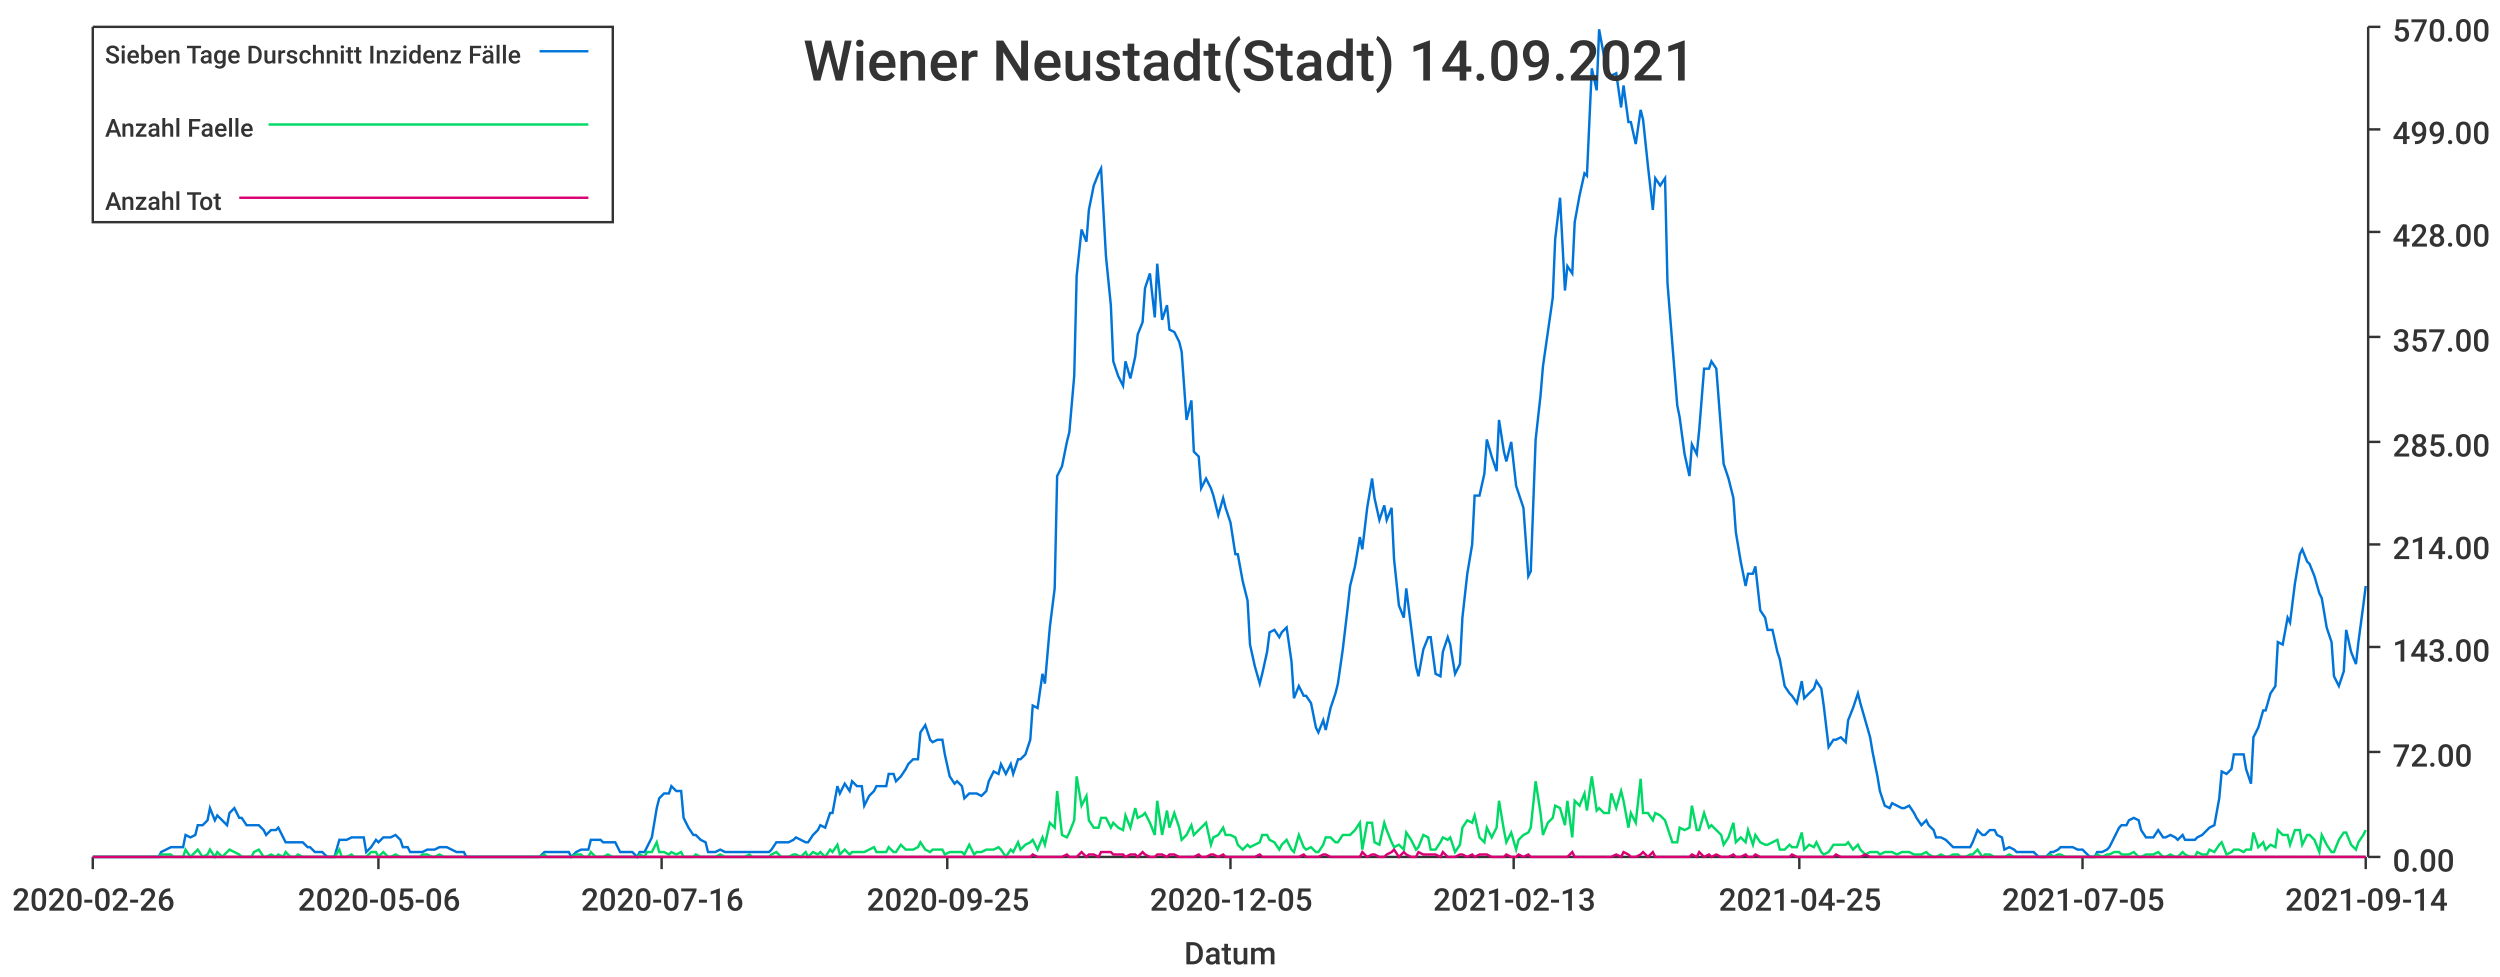
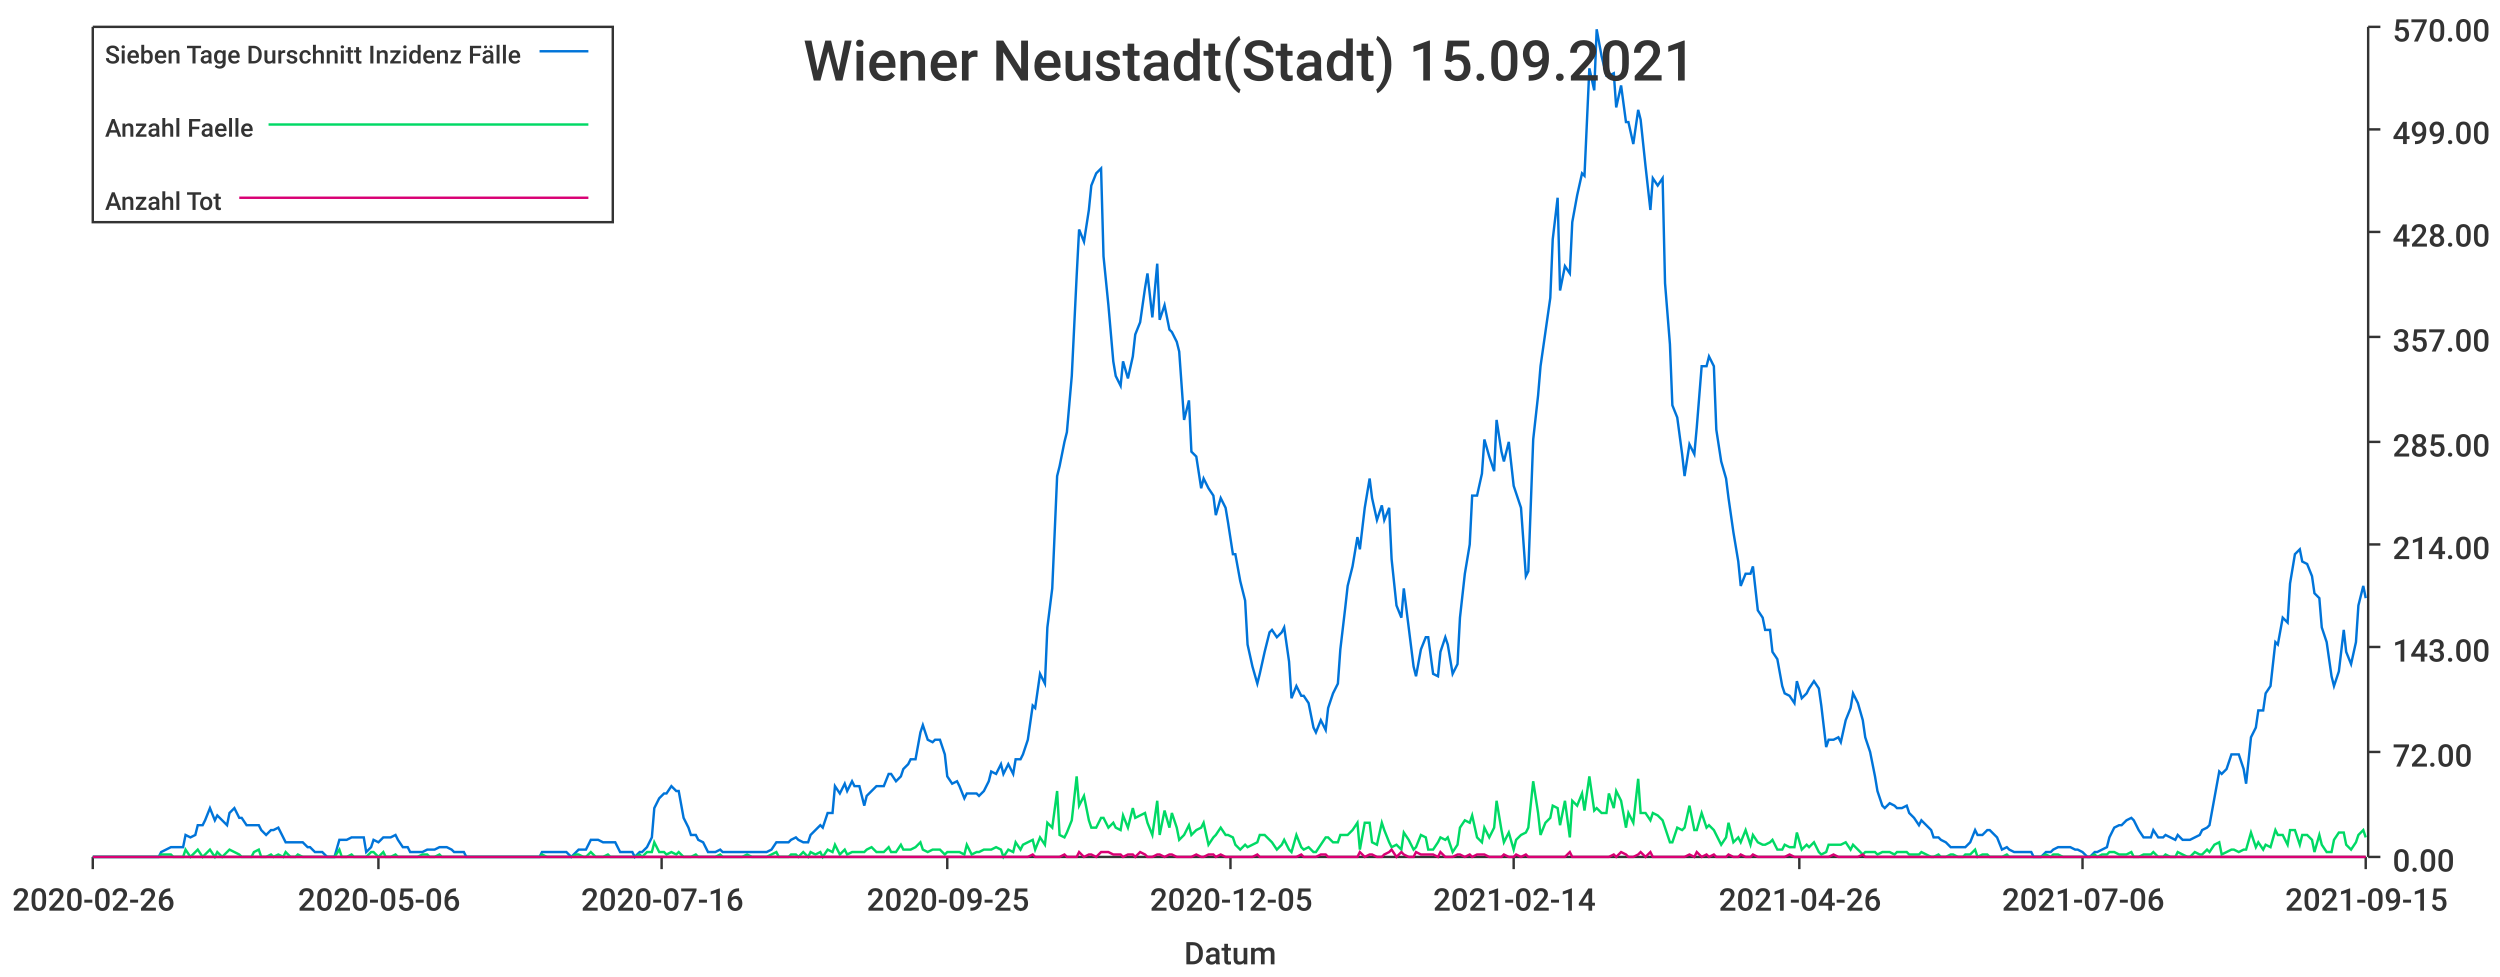
<svg xmlns="http://www.w3.org/2000/svg" width="1024" height="400">\n<path d="M 0 0 L 1024 0 L 1024 400 L 0 400 L 0 0" style="stroke-width:0;stroke:rgba(255,255,255,1.0);fill:rgba(255,255,255,1.0)" />
  <path d="M 38 11 L 969 11 L 969 351 L 38 351 L 38 11" style="stroke-width:0;stroke:rgba(255,255,255,1.0);fill:rgba(255,255,255,1.0)" />
  <path d="M 38 351 L 969 351" style="stroke-width:1;stroke:rgba(51,51,51,1.0);fill:none" />
  <path d="M 38 351 L 38 356" style="stroke-width:1;stroke:rgba(51,51,51,1.0);fill:none" />
  <text x="5" y="373" style="stroke-width:0;stroke:none;fill:rgba(51,51,51,1.0);font-size:12.8px;font-family:'Roboto Medium',sans-serif">2020-02-26</text>
  <path d="M 155 351 L 155 356" style="stroke-width:1;stroke:rgba(51,51,51,1.0);fill:none" />
  <text x="122" y="373" style="stroke-width:0;stroke:none;fill:rgba(51,51,51,1.0);font-size:12.8px;font-family:'Roboto Medium',sans-serif">2020-05-06</text>
  <path d="M 271 351 L 271 356" style="stroke-width:1;stroke:rgba(51,51,51,1.0);fill:none" />
  <text x="238" y="373" style="stroke-width:0;stroke:none;fill:rgba(51,51,51,1.0);font-size:12.8px;font-family:'Roboto Medium',sans-serif">2020-07-16</text>
  <path d="M 388 351 L 388 356" style="stroke-width:1;stroke:rgba(51,51,51,1.0);fill:none" />
  <text x="355" y="373" style="stroke-width:0;stroke:none;fill:rgba(51,51,51,1.0);font-size:12.8px;font-family:'Roboto Medium',sans-serif">2020-09-25</text>
  <path d="M 504 351 L 504 356" style="stroke-width:1;stroke:rgba(51,51,51,1.0);fill:none" />
  <text x="471" y="373" style="stroke-width:0;stroke:none;fill:rgba(51,51,51,1.0);font-size:12.8px;font-family:'Roboto Medium',sans-serif">2020-12-05</text>
  <path d="M 620 351 L 620 356" style="stroke-width:1;stroke:rgba(51,51,51,1.0);fill:none" />
-   <text x="587" y="373" style="stroke-width:0;stroke:none;fill:rgba(51,51,51,1.0);font-size:12.8px;font-family:'Roboto Medium',sans-serif">2021-02-13</text>
+   <text x="587" y="373" style="stroke-width:0;stroke:none;fill:rgba(51,51,51,1.0);font-size:12.8px;font-family:'Roboto Medium',sans-serif">2021-02-14</text>
  <path d="M 737 351 L 737 356" style="stroke-width:1;stroke:rgba(51,51,51,1.0);fill:none" />
-   <text x="704" y="373" style="stroke-width:0;stroke:none;fill:rgba(51,51,51,1.0);font-size:12.8px;font-family:'Roboto Medium',sans-serif">2021-04-25</text>
+   <text x="704" y="373" style="stroke-width:0;stroke:none;fill:rgba(51,51,51,1.0);font-size:12.8px;font-family:'Roboto Medium',sans-serif">2021-04-26</text>
  <path d="M 853 351 L 853 356" style="stroke-width:1;stroke:rgba(51,51,51,1.0);fill:none" />
-   <text x="820" y="373" style="stroke-width:0;stroke:none;fill:rgba(51,51,51,1.0);font-size:12.8px;font-family:'Roboto Medium',sans-serif">2021-07-05</text>
+   <text x="820" y="373" style="stroke-width:0;stroke:none;fill:rgba(51,51,51,1.0);font-size:12.8px;font-family:'Roboto Medium',sans-serif">2021-07-06</text>
  <path d="M 969 351 L 969 356" style="stroke-width:1;stroke:rgba(51,51,51,1.0);fill:none" />
-   <text x="936" y="373" style="stroke-width:0;stroke:none;fill:rgba(51,51,51,1.0);font-size:12.8px;font-family:'Roboto Medium',sans-serif">2021-09-14</text>
+   <text x="936" y="373" style="stroke-width:0;stroke:none;fill:rgba(51,51,51,1.0);font-size:12.8px;font-family:'Roboto Medium',sans-serif">2021-09-15</text>
  <text x="485" y="395" style="stroke-width:0;stroke:none;fill:rgba(51,51,51,1.0);font-size:12.8px;font-family:'Roboto Medium',sans-serif">Datum</text>
  <path d="M 970 351 L 970 11" style="stroke-width:1;stroke:rgba(51,51,51,1.0);fill:none" />
  <path d="M 970 351 L 975 351" style="stroke-width:1;stroke:rgba(51,51,51,1.0);fill:none" />
  <text x="980" y="357" style="stroke-width:0;stroke:none;fill:rgba(51,51,51,1.0);font-size:12.8px;font-family:'Roboto Medium',sans-serif">0.00</text>
  <path d="M 970 308 L 975 308" style="stroke-width:1;stroke:rgba(51,51,51,1.0);fill:none" />
  <text x="980" y="314" style="stroke-width:0;stroke:none;fill:rgba(51,51,51,1.0);font-size:12.8px;font-family:'Roboto Medium',sans-serif">72.00</text>
  <path d="M 970 265 L 975 265" style="stroke-width:1;stroke:rgba(51,51,51,1.0);fill:none" />
  <text x="980" y="271" style="stroke-width:0;stroke:none;fill:rgba(51,51,51,1.0);font-size:12.8px;font-family:'Roboto Medium',sans-serif">143.00</text>
  <path d="M 970 223 L 975 223" style="stroke-width:1;stroke:rgba(51,51,51,1.0);fill:none" />
  <text x="980" y="229" style="stroke-width:0;stroke:none;fill:rgba(51,51,51,1.0);font-size:12.8px;font-family:'Roboto Medium',sans-serif">214.00</text>
  <path d="M 970 181 L 975 181" style="stroke-width:1;stroke:rgba(51,51,51,1.0);fill:none" />
  <text x="980" y="187" style="stroke-width:0;stroke:none;fill:rgba(51,51,51,1.0);font-size:12.8px;font-family:'Roboto Medium',sans-serif">285.00</text>
  <path d="M 970 138 L 975 138" style="stroke-width:1;stroke:rgba(51,51,51,1.0);fill:none" />
  <text x="980" y="144" style="stroke-width:0;stroke:none;fill:rgba(51,51,51,1.0);font-size:12.8px;font-family:'Roboto Medium',sans-serif">357.00</text>
  <path d="M 970 95 L 975 95" style="stroke-width:1;stroke:rgba(51,51,51,1.0);fill:none" />
  <text x="980" y="101" style="stroke-width:0;stroke:none;fill:rgba(51,51,51,1.0);font-size:12.8px;font-family:'Roboto Medium',sans-serif">428.00</text>
  <path d="M 970 53 L 975 53" style="stroke-width:1;stroke:rgba(51,51,51,1.0);fill:none" />
  <text x="980" y="59" style="stroke-width:0;stroke:none;fill:rgba(51,51,51,1.0);font-size:12.8px;font-family:'Roboto Medium',sans-serif">499.00</text>
  <path d="M 970 11 L 975 11" style="stroke-width:1;stroke:rgba(51,51,51,1.0);fill:none" />
  <text x="980" y="17" style="stroke-width:0;stroke:none;fill:rgba(51,51,51,1.0);font-size:12.8px;font-family:'Roboto Medium',sans-serif">570.00</text>
-   <path d="M 38 351 L 40 351 L 42 351 L 43 351 L 45 351 L 47 351 L 48 351 L 50 351 L 52 351 L 53 351 L 55 351 L 57 351 L 58 351 L 60 351 L 62 351 L 63 351 L 65 351 L 66 349 L 68 348 L 70 347 L 71 347 L 73 347 L 75 347 L 76 342 L 78 343 L 80 342 L 81 338 L 83 338 L 85 336 L 86 331 L 88 336 L 89 334 L 91 336 L 93 338 L 94 333 L 96 331 L 98 335 L 99 335 L 101 338 L 103 338 L 104 338 L 106 338 L 108 340 L 109 342 L 111 340 L 113 340 L 114 339 L 116 343 L 117 345 L 119 345 L 121 345 L 122 345 L 124 345 L 126 347 L 127 347 L 129 349 L 131 349 L 132 349 L 134 351 L 136 351 L 137 351 L 139 344 L 140 344 L 142 344 L 144 343 L 145 343 L 147 343 L 149 343 L 150 349 L 152 347 L 154 344 L 155 345 L 157 343 L 159 343 L 160 343 L 162 342 L 164 344 L 165 347 L 167 347 L 168 349 L 170 349 L 172 349 L 173 349 L 175 348 L 177 348 L 178 348 L 180 347 L 182 347 L 183 347 L 185 348 L 187 349 L 188 349 L 190 349 L 191 351 L 193 351 L 195 351 L 196 351 L 198 351 L 200 351 L 201 351 L 203 351 L 205 351 L 206 351 L 208 351 L 210 351 L 211 351 L 213 351 L 215 351 L 216 351 L 218 351 L 219 351 L 221 351 L 223 349 L 224 349 L 226 349 L 228 349 L 229 349 L 231 349 L 233 349 L 234 351 L 236 349 L 238 348 L 239 348 L 241 348 L 242 344 L 244 344 L 246 344 L 247 345 L 249 345 L 251 345 L 252 345 L 254 349 L 256 349 L 257 349 L 259 349 L 261 351 L 262 349 L 264 349 L 265 347 L 267 343 L 269 331 L 270 327 L 272 325 L 274 325 L 275 322 L 277 324 L 279 324 L 280 335 L 282 339 L 284 342 L 285 342 L 287 344 L 289 345 L 290 349 L 292 349 L 293 349 L 295 348 L 297 349 L 298 349 L 300 349 L 302 349 L 303 349 L 305 349 L 307 349 L 308 349 L 310 349 L 312 349 L 313 349 L 315 349 L 316 348 L 318 345 L 320 345 L 321 345 L 323 345 L 325 344 L 326 343 L 328 344 L 330 345 L 331 345 L 333 342 L 335 340 L 336 338 L 338 339 L 340 333 L 341 333 L 343 322 L 344 325 L 346 321 L 348 324 L 349 320 L 351 322 L 353 322 L 354 330 L 356 326 L 358 324 L 359 322 L 361 322 L 363 322 L 364 317 L 366 317 L 367 320 L 369 318 L 371 315 L 372 313 L 374 311 L 376 311 L 377 300 L 379 297 L 381 303 L 382 304 L 384 303 L 386 303 L 387 309 L 389 318 L 391 321 L 392 320 L 394 322 L 395 327 L 397 325 L 399 325 L 400 325 L 402 326 L 404 324 L 405 320 L 407 316 L 409 317 L 410 313 L 412 317 L 414 313 L 415 317 L 417 311 L 418 311 L 420 309 L 422 303 L 423 289 L 425 290 L 427 276 L 428 280 L 430 257 L 432 241 L 433 195 L 435 191 L 437 181 L 438 177 L 440 154 L 441 113 L 443 94 L 445 99 L 446 86 L 448 76 L 450 71 L 451 69 L 453 105 L 455 125 L 456 148 L 458 154 L 460 158 L 461 148 L 463 155 L 465 146 L 466 137 L 468 132 L 469 118 L 471 112 L 473 130 L 474 108 L 476 131 L 478 125 L 479 135 L 481 136 L 483 140 L 484 144 L 486 172 L 488 164 L 489 185 L 491 187 L 492 200 L 494 196 L 496 200 L 497 203 L 499 211 L 501 204 L 502 208 L 504 214 L 506 227 L 507 227 L 509 238 L 511 246 L 512 264 L 514 273 L 516 280 L 517 276 L 519 267 L 520 259 L 522 258 L 524 261 L 525 259 L 527 257 L 529 271 L 530 286 L 532 281 L 534 285 L 535 285 L 537 288 L 539 298 L 540 300 L 542 295 L 543 299 L 545 290 L 547 284 L 548 280 L 550 266 L 552 249 L 553 240 L 555 232 L 557 220 L 558 225 L 560 208 L 562 196 L 563 204 L 565 213 L 567 207 L 568 213 L 570 208 L 571 229 L 573 248 L 575 253 L 576 241 L 578 257 L 580 273 L 581 277 L 583 266 L 585 261 L 586 261 L 588 276 L 590 277 L 591 267 L 593 261 L 594 264 L 596 276 L 598 272 L 599 253 L 601 235 L 603 223 L 604 203 L 606 203 L 608 194 L 609 180 L 611 187 L 613 193 L 614 172 L 616 185 L 617 189 L 619 181 L 621 199 L 622 202 L 624 208 L 626 236 L 627 234 L 629 180 L 631 162 L 632 150 L 634 136 L 636 122 L 637 98 L 639 81 L 641 119 L 642 109 L 644 112 L 645 91 L 647 80 L 649 71 L 650 72 L 652 28 L 654 37 L 655 12 L 657 23 L 659 31 L 660 31 L 662 30 L 664 44 L 665 35 L 667 50 L 668 50 L 670 59 L 672 45 L 673 49 L 675 68 L 677 86 L 678 73 L 680 76 L 682 73 L 683 116 L 685 141 L 687 166 L 688 171 L 690 186 L 692 195 L 693 182 L 695 186 L 696 176 L 698 151 L 700 151 L 701 148 L 703 151 L 705 177 L 706 190 L 708 196 L 710 204 L 711 218 L 713 230 L 715 240 L 716 235 L 718 235 L 719 232 L 721 250 L 723 253 L 724 258 L 726 258 L 728 267 L 729 270 L 731 281 L 733 284 L 734 285 L 736 288 L 738 279 L 739 286 L 741 284 L 743 282 L 744 279 L 746 282 L 747 289 L 749 306 L 751 303 L 752 303 L 754 302 L 756 304 L 757 295 L 759 290 L 761 284 L 762 288 L 764 295 L 766 302 L 767 308 L 769 318 L 770 324 L 772 330 L 774 331 L 775 329 L 777 330 L 779 331 L 780 331 L 782 330 L 784 333 L 785 335 L 787 338 L 789 336 L 790 338 L 792 340 L 793 343 L 795 343 L 797 344 L 798 345 L 800 347 L 802 347 L 803 347 L 805 347 L 807 347 L 808 345 L 810 340 L 812 342 L 813 342 L 815 340 L 817 340 L 818 342 L 820 343 L 821 348 L 823 347 L 825 348 L 826 349 L 828 349 L 830 349 L 831 349 L 833 349 L 835 351 L 836 351 L 838 351 L 840 349 L 841 349 L 843 348 L 844 347 L 846 347 L 848 347 L 849 347 L 851 348 L 853 348 L 854 349 L 856 351 L 858 351 L 859 349 L 861 349 L 863 348 L 864 347 L 866 343 L 868 339 L 869 338 L 871 338 L 872 336 L 874 335 L 876 336 L 877 340 L 879 343 L 881 343 L 882 343 L 884 340 L 886 343 L 887 343 L 889 342 L 891 343 L 892 344 L 894 342 L 895 344 L 897 344 L 899 344 L 900 343 L 902 342 L 904 340 L 905 339 L 907 338 L 909 327 L 910 316 L 912 317 L 914 315 L 915 309 L 917 309 L 919 309 L 920 315 L 922 321 L 923 302 L 925 298 L 927 291 L 928 291 L 930 284 L 932 281 L 933 263 L 935 264 L 937 253 L 938 255 L 940 239 L 942 227 L 943 225 L 945 230 L 946 231 L 948 236 L 950 243 L 951 245 L 953 257 L 955 263 L 956 277 L 958 281 L 960 275 L 961 258 L 963 267 L 965 272 L 966 263 L 968 248 L 969 240" style="stroke-width:1;stroke:rgba(0,116,217,1.0);fill:none" />
-   <path d="M 38 351 L 40 351 L 42 351 L 43 351 L 45 351 L 47 351 L 48 351 L 50 351 L 52 351 L 53 351 L 55 351 L 57 351 L 58 351 L 60 351 L 62 351 L 63 351 L 65 351 L 66 350 L 68 350 L 70 350 L 71 351 L 73 351 L 75 351 L 76 348 L 78 351 L 80 349 L 81 348 L 83 351 L 85 350 L 86 348 L 88 351 L 89 349 L 91 351 L 93 349 L 94 348 L 96 349 L 98 350 L 99 351 L 101 351 L 103 351 L 104 349 L 106 348 L 108 351 L 109 351 L 111 350 L 113 351 L 114 350 L 116 351 L 117 349 L 119 351 L 121 351 L 122 350 L 124 351 L 126 351 L 127 351 L 129 351 L 131 351 L 132 351 L 134 351 L 136 351 L 137 351 L 139 348 L 140 351 L 142 351 L 144 350 L 145 351 L 147 351 L 149 351 L 150 351 L 152 349 L 154 349 L 155 351 L 157 349 L 159 351 L 160 351 L 162 350 L 164 351 L 165 351 L 167 351 L 168 351 L 170 351 L 172 351 L 173 350 L 175 350 L 177 351 L 178 351 L 180 350 L 182 351 L 183 351 L 185 351 L 187 351 L 188 351 L 190 351 L 191 351 L 193 351 L 195 351 L 196 351 L 198 351 L 200 351 L 201 351 L 203 351 L 205 351 L 206 351 L 208 351 L 210 351 L 211 351 L 213 351 L 215 351 L 216 351 L 218 351 L 219 351 L 221 351 L 223 350 L 224 351 L 226 351 L 228 351 L 229 351 L 231 351 L 233 351 L 234 351 L 236 350 L 238 350 L 239 351 L 241 351 L 242 349 L 244 351 L 246 351 L 247 351 L 249 350 L 251 351 L 252 351 L 254 351 L 256 351 L 257 351 L 259 351 L 261 351 L 262 350 L 264 351 L 265 349 L 267 349 L 269 345 L 270 349 L 272 349 L 274 350 L 275 349 L 277 350 L 279 349 L 280 351 L 282 351 L 284 351 L 285 350 L 287 351 L 289 351 L 290 351 L 292 351 L 293 351 L 295 350 L 297 351 L 298 351 L 300 351 L 302 351 L 303 351 L 305 351 L 307 350 L 308 351 L 310 351 L 312 351 L 313 351 L 315 351 L 316 350 L 318 349 L 320 351 L 321 351 L 323 351 L 325 350 L 326 350 L 328 351 L 330 349 L 331 351 L 333 349 L 335 350 L 336 349 L 338 351 L 340 348 L 341 349 L 343 346 L 344 350 L 346 348 L 348 350 L 349 349 L 351 349 L 353 349 L 354 349 L 356 348 L 358 347 L 359 349 L 361 349 L 363 349 L 364 347 L 366 349 L 367 349 L 369 346 L 371 348 L 372 348 L 374 348 L 376 347 L 377 345 L 379 348 L 381 349 L 382 348 L 384 348 L 386 348 L 387 350 L 389 349 L 391 349 L 392 349 L 394 349 L 395 350 L 397 346 L 399 350 L 400 349 L 402 349 L 404 348 L 405 348 L 407 348 L 409 347 L 410 348 L 412 351 L 414 348 L 415 349 L 417 345 L 418 348 L 420 346 L 422 345 L 423 344 L 425 348 L 427 343 L 428 346 L 430 337 L 432 339 L 433 324 L 435 342 L 437 343 L 438 341 L 440 336 L 441 318 L 443 330 L 445 326 L 446 336 L 448 339 L 450 339 L 451 335 L 453 335 L 455 339 L 456 337 L 458 339 L 460 340 L 461 334 L 463 339 L 465 331 L 466 335 L 468 334 L 469 333 L 471 337 L 473 342 L 474 328 L 476 342 L 478 332 L 479 339 L 481 333 L 483 339 L 484 344 L 486 342 L 488 338 L 489 342 L 491 340 L 492 339 L 494 337 L 496 346 L 497 343 L 499 342 L 501 339 L 502 342 L 504 342 L 506 343 L 507 346 L 509 348 L 511 346 L 512 347 L 514 346 L 516 345 L 517 342 L 519 342 L 520 344 L 522 345 L 524 348 L 525 346 L 527 344 L 529 348 L 530 349 L 532 342 L 534 347 L 535 348 L 537 347 L 539 349 L 540 349 L 542 346 L 543 343 L 545 343 L 547 345 L 548 345 L 550 342 L 552 342 L 553 342 L 555 340 L 557 337 L 558 348 L 560 337 L 562 337 L 563 345 L 565 346 L 567 337 L 568 340 L 570 345 L 571 347 L 573 346 L 575 348 L 576 341 L 578 344 L 580 348 L 581 347 L 583 342 L 585 343 L 586 348 L 588 348 L 590 345 L 591 343 L 593 344 L 594 343 L 596 349 L 598 346 L 599 339 L 601 336 L 603 337 L 604 334 L 606 343 L 608 345 L 609 339 L 611 343 L 613 339 L 614 328 L 616 340 L 617 345 L 619 341 L 621 348 L 622 344 L 624 342 L 626 341 L 627 339 L 629 320 L 631 333 L 632 342 L 634 337 L 636 335 L 637 330 L 639 331 L 641 338 L 642 328 L 644 343 L 645 328 L 647 330 L 649 325 L 650 332 L 652 318 L 654 332 L 655 331 L 657 333 L 659 333 L 660 325 L 662 331 L 664 324 L 665 328 L 667 339 L 668 333 L 670 337 L 672 319 L 673 333 L 675 333 L 677 336 L 678 333 L 680 334 L 682 336 L 683 339 L 685 345 L 687 345 L 688 339 L 690 340 L 692 339 L 693 330 L 695 340 L 696 340 L 698 333 L 700 339 L 701 338 L 703 340 L 705 342 L 706 346 L 708 343 L 710 337 L 711 345 L 713 343 L 715 345 L 716 340 L 718 346 L 719 342 L 721 345 L 723 346 L 724 346 L 726 345 L 728 344 L 729 348 L 731 348 L 733 346 L 734 347 L 736 347 L 738 341 L 739 348 L 741 346 L 743 347 L 744 345 L 746 349 L 747 350 L 749 349 L 751 346 L 752 346 L 754 346 L 756 346 L 757 345 L 759 348 L 761 346 L 762 348 L 764 350 L 766 349 L 767 349 L 769 349 L 770 350 L 772 349 L 774 349 L 775 349 L 777 350 L 779 349 L 780 349 L 782 349 L 784 350 L 785 350 L 787 350 L 789 349 L 790 350 L 792 351 L 793 351 L 795 350 L 797 351 L 798 351 L 800 350 L 802 350 L 803 351 L 805 351 L 807 350 L 808 350 L 810 348 L 812 351 L 813 350 L 815 350 L 817 351 L 818 351 L 820 351 L 821 351 L 823 350 L 825 351 L 826 351 L 828 351 L 830 351 L 831 351 L 833 351 L 835 351 L 836 351 L 838 351 L 840 350 L 841 351 L 843 350 L 844 350 L 846 351 L 848 351 L 849 351 L 851 351 L 853 351 L 854 351 L 856 351 L 858 351 L 859 350 L 861 351 L 863 350 L 864 350 L 866 349 L 868 349 L 869 350 L 871 350 L 872 350 L 874 349 L 876 351 L 877 351 L 879 350 L 881 350 L 882 350 L 884 349 L 886 351 L 887 351 L 889 350 L 891 351 L 892 351 L 894 349 L 895 350 L 897 351 L 899 351 L 900 349 L 902 350 L 904 350 L 905 348 L 907 349 L 909 346 L 910 345 L 912 350 L 914 349 L 915 348 L 917 348 L 919 349 L 920 348 L 922 348 L 923 341 L 925 347 L 927 345 L 928 348 L 930 346 L 932 347 L 933 340 L 935 342 L 937 342 L 938 346 L 940 340 L 942 340 L 943 346 L 945 342 L 946 342 L 948 344 L 950 349 L 951 342 L 953 346 L 955 349 L 956 349 L 958 344 L 960 341 L 961 341 L 963 346 L 965 348 L 966 345 L 968 342 L 969 340" style="stroke-width:1;stroke:rgba(0,217,101,1.0);fill:none" />
-   <path d="M 38 351 L 40 351 L 42 351 L 43 351 L 45 351 L 47 351 L 48 351 L 50 351 L 52 351 L 53 351 L 55 351 L 57 351 L 58 351 L 60 351 L 62 351 L 63 351 L 65 351 L 66 351 L 68 351 L 70 351 L 71 351 L 73 351 L 75 351 L 76 351 L 78 351 L 80 351 L 81 351 L 83 351 L 85 351 L 86 351 L 88 351 L 89 351 L 91 351 L 93 351 L 94 351 L 96 351 L 98 351 L 99 351 L 101 351 L 103 351 L 104 351 L 106 351 L 108 351 L 109 351 L 111 351 L 113 351 L 114 351 L 116 351 L 117 351 L 119 351 L 121 351 L 122 351 L 124 351 L 126 351 L 127 351 L 129 351 L 131 351 L 132 351 L 134 351 L 136 351 L 137 351 L 139 351 L 140 351 L 142 351 L 144 351 L 145 351 L 147 351 L 149 351 L 150 351 L 152 351 L 154 351 L 155 351 L 157 351 L 159 351 L 160 351 L 162 351 L 164 351 L 165 351 L 167 351 L 168 351 L 170 351 L 172 351 L 173 351 L 175 351 L 177 351 L 178 351 L 180 351 L 182 351 L 183 351 L 185 351 L 187 351 L 188 351 L 190 351 L 191 351 L 193 351 L 195 351 L 196 351 L 198 351 L 200 351 L 201 351 L 203 351 L 205 351 L 206 351 L 208 351 L 210 351 L 211 351 L 213 351 L 215 351 L 216 351 L 218 351 L 219 351 L 221 351 L 223 351 L 224 351 L 226 351 L 228 351 L 229 351 L 231 351 L 233 351 L 234 351 L 236 351 L 238 351 L 239 351 L 241 351 L 242 351 L 244 351 L 246 351 L 247 351 L 249 351 L 251 351 L 252 351 L 254 351 L 256 351 L 257 351 L 259 351 L 261 351 L 262 351 L 264 351 L 265 351 L 267 351 L 269 351 L 270 351 L 272 351 L 274 351 L 275 351 L 277 351 L 279 351 L 280 351 L 282 351 L 284 351 L 285 351 L 287 351 L 289 351 L 290 351 L 292 351 L 293 351 L 295 351 L 297 351 L 298 351 L 300 351 L 302 351 L 303 351 L 305 351 L 307 351 L 308 351 L 310 351 L 312 351 L 313 351 L 315 351 L 316 351 L 318 351 L 320 351 L 321 351 L 323 351 L 325 351 L 326 351 L 328 351 L 330 351 L 331 351 L 333 351 L 335 351 L 336 351 L 338 351 L 340 351 L 341 351 L 343 351 L 344 351 L 346 351 L 348 351 L 349 351 L 351 351 L 353 351 L 354 351 L 356 351 L 358 351 L 359 351 L 361 351 L 363 351 L 364 351 L 366 351 L 367 351 L 369 351 L 371 351 L 372 351 L 374 351 L 376 351 L 377 351 L 379 351 L 381 351 L 382 351 L 384 351 L 386 351 L 387 351 L 389 351 L 391 351 L 392 351 L 394 351 L 395 351 L 397 351 L 399 351 L 400 351 L 402 351 L 404 351 L 405 351 L 407 351 L 409 351 L 410 351 L 412 351 L 414 351 L 415 351 L 417 351 L 418 351 L 420 351 L 422 351 L 423 350 L 425 351 L 427 351 L 428 351 L 430 351 L 432 351 L 433 351 L 435 351 L 437 350 L 438 351 L 440 351 L 441 351 L 443 349 L 445 351 L 446 350 L 448 350 L 450 351 L 451 349 L 453 349 L 455 349 L 456 350 L 458 350 L 460 350 L 461 351 L 463 350 L 465 350 L 466 351 L 468 349 L 469 350 L 471 351 L 473 351 L 474 350 L 476 350 L 478 351 L 479 350 L 481 350 L 483 351 L 484 351 L 486 351 L 488 351 L 489 351 L 491 350 L 492 351 L 494 351 L 496 350 L 497 350 L 499 351 L 501 350 L 502 351 L 504 351 L 506 351 L 507 351 L 509 351 L 511 351 L 512 351 L 514 351 L 516 350 L 517 351 L 519 351 L 520 351 L 522 351 L 524 351 L 525 351 L 527 351 L 529 351 L 530 351 L 532 351 L 534 350 L 535 351 L 537 351 L 539 351 L 540 351 L 542 350 L 543 350 L 545 351 L 547 351 L 548 351 L 550 351 L 552 351 L 553 351 L 555 351 L 557 351 L 558 349 L 560 351 L 562 350 L 563 350 L 565 351 L 567 351 L 568 350 L 570 349 L 571 348 L 573 351 L 575 349 L 576 350 L 578 351 L 580 351 L 581 349 L 583 350 L 585 350 L 586 350 L 588 350 L 590 351 L 591 349 L 593 351 L 594 351 L 596 351 L 598 350 L 599 350 L 601 351 L 603 350 L 604 351 L 606 350 L 608 350 L 609 350 L 611 351 L 613 351 L 614 351 L 616 351 L 617 350 L 619 351 L 621 351 L 622 350 L 624 351 L 626 350 L 627 351 L 629 351 L 631 351 L 632 351 L 634 351 L 636 351 L 637 351 L 639 351 L 641 351 L 642 351 L 644 349 L 645 351 L 647 351 L 649 351 L 650 351 L 652 351 L 654 351 L 655 351 L 657 351 L 659 351 L 660 351 L 662 350 L 664 351 L 665 349 L 667 350 L 668 351 L 670 351 L 672 350 L 673 349 L 675 351 L 677 349 L 678 351 L 680 351 L 682 351 L 683 351 L 685 351 L 687 351 L 688 351 L 690 351 L 692 351 L 693 350 L 695 351 L 696 349 L 698 351 L 700 350 L 701 351 L 703 350 L 705 351 L 706 351 L 708 351 L 710 350 L 711 351 L 713 351 L 715 350 L 716 351 L 718 351 L 719 350 L 721 351 L 723 351 L 724 351 L 726 351 L 728 351 L 729 351 L 731 351 L 733 351 L 734 350 L 736 351 L 738 351 L 739 351 L 741 351 L 743 351 L 744 351 L 746 351 L 747 351 L 749 351 L 751 351 L 752 350 L 754 351 L 756 351 L 757 351 L 759 351 L 761 351 L 762 351 L 764 350 L 766 351 L 767 351 L 769 351 L 770 351 L 772 351 L 774 351 L 775 351 L 777 351 L 779 351 L 780 351 L 782 351 L 784 351 L 785 351 L 787 351 L 789 351 L 790 351 L 792 351 L 793 351 L 795 351 L 797 351 L 798 351 L 800 351 L 802 351 L 803 351 L 805 351 L 807 351 L 808 351 L 810 351 L 812 351 L 813 351 L 815 351 L 817 351 L 818 351 L 820 351 L 821 351 L 823 351 L 825 351 L 826 351 L 828 351 L 830 351 L 831 351 L 833 351 L 835 351 L 836 351 L 838 351 L 840 351 L 841 351 L 843 351 L 844 351 L 846 351 L 848 351 L 849 351 L 851 351 L 853 351 L 854 351 L 856 351 L 858 351 L 859 351 L 861 351 L 863 351 L 864 351 L 866 351 L 868 351 L 869 351 L 871 351 L 872 351 L 874 351 L 876 351 L 877 351 L 879 351 L 881 351 L 882 351 L 884 351 L 886 351 L 887 351 L 889 351 L 891 351 L 892 351 L 894 351 L 895 351 L 897 351 L 899 351 L 900 351 L 902 351 L 904 351 L 905 351 L 907 351 L 909 351 L 910 351 L 912 351 L 914 351 L 915 351 L 917 351 L 919 351 L 920 351 L 922 351 L 923 351 L 925 351 L 927 351 L 928 351 L 930 351 L 932 351 L 933 351 L 935 351 L 937 351 L 938 351 L 940 351 L 942 351 L 943 351 L 945 351 L 946 351 L 948 351 L 950 351 L 951 351 L 953 351 L 955 351 L 956 351 L 958 351 L 960 351 L 961 351 L 963 351 L 965 351 L 966 351 L 968 351 L 969 351" style="stroke-width:1;stroke:rgba(217,0,116,1.0);fill:none" />
-   <text x="329" y="33" style="stroke-width:0;stroke:none;fill:rgba(51,51,51,1.0);font-size:23.0px;font-family:'Roboto Medium',sans-serif">Wiener Neustadt(Stadt) 14.09.2021</text>
+   <path d="M 38 351 L 40 351 L 42 351 L 43 351 L 45 351 L 47 351 L 48 351 L 50 351 L 52 351 L 53 351 L 55 351 L 57 351 L 58 351 L 60 351 L 61 351 L 63 351 L 65 351 L 66 349 L 68 348 L 70 347 L 71 347 L 73 347 L 75 347 L 76 342 L 78 343 L 80 342 L 81 338 L 83 338 L 84 336 L 86 331 L 88 336 L 89 334 L 91 336 L 93 338 L 94 333 L 96 331 L 98 335 L 99 335 L 101 338 L 103 338 L 104 338 L 106 338 L 107 340 L 109 342 L 111 340 L 112 340 L 114 339 L 116 343 L 117 345 L 119 345 L 121 345 L 122 345 L 124 345 L 126 347 L 127 347 L 129 349 L 130 349 L 132 349 L 134 351 L 135 351 L 137 351 L 139 344 L 140 344 L 142 344 L 144 343 L 145 343 L 147 343 L 149 343 L 150 349 L 152 347 L 153 344 L 155 345 L 157 343 L 158 343 L 160 343 L 162 342 L 163 344 L 165 347 L 167 347 L 168 349 L 170 349 L 171 349 L 173 349 L 175 348 L 176 348 L 178 348 L 180 347 L 181 347 L 183 347 L 185 348 L 186 349 L 188 349 L 190 349 L 191 351 L 193 351 L 194 351 L 196 351 L 198 351 L 199 351 L 201 351 L 203 351 L 204 351 L 206 351 L 208 351 L 209 351 L 211 351 L 213 351 L 214 351 L 216 351 L 217 351 L 219 351 L 221 351 L 222 349 L 224 349 L 226 349 L 227 349 L 229 349 L 231 349 L 232 349 L 234 351 L 236 349 L 237 348 L 239 348 L 240 348 L 242 344 L 244 344 L 245 344 L 247 345 L 249 345 L 250 345 L 252 345 L 254 349 L 255 349 L 257 349 L 259 349 L 260 351 L 262 349 L 263 349 L 265 347 L 267 343 L 268 331 L 270 327 L 272 325 L 273 325 L 275 322 L 277 324 L 278 324 L 280 335 L 282 339 L 283 342 L 285 342 L 286 344 L 288 345 L 290 349 L 291 349 L 293 349 L 295 348 L 296 349 L 298 349 L 300 349 L 301 349 L 303 349 L 304 349 L 306 349 L 308 349 L 309 349 L 311 349 L 313 349 L 314 349 L 316 348 L 318 345 L 319 345 L 321 345 L 323 345 L 324 344 L 326 343 L 327 344 L 329 345 L 331 345 L 332 342 L 334 340 L 336 338 L 337 339 L 339 333 L 341 333 L 342 322 L 344 325 L 346 321 L 347 324 L 349 320 L 350 322 L 352 322 L 354 330 L 355 326 L 357 324 L 359 322 L 360 322 L 362 322 L 364 317 L 365 317 L 367 320 L 369 318 L 370 315 L 372 313 L 373 311 L 375 311 L 377 300 L 378 297 L 380 303 L 382 304 L 383 303 L 385 303 L 387 309 L 388 318 L 390 321 L 392 320 L 393 322 L 395 327 L 396 325 L 398 325 L 400 325 L 401 326 L 403 324 L 405 320 L 406 316 L 408 317 L 410 313 L 411 317 L 413 313 L 415 317 L 416 311 L 418 311 L 419 309 L 421 303 L 423 289 L 424 290 L 426 276 L 428 280 L 429 257 L 431 241 L 433 195 L 434 191 L 436 181 L 437 177 L 439 154 L 441 113 L 442 94 L 444 99 L 446 86 L 447 76 L 449 71 L 451 69 L 452 105 L 454 125 L 456 148 L 457 154 L 459 158 L 460 148 L 462 155 L 464 146 L 465 137 L 467 132 L 469 118 L 470 112 L 472 130 L 474 108 L 475 131 L 477 125 L 479 135 L 480 136 L 482 140 L 483 144 L 485 172 L 487 164 L 488 185 L 490 187 L 492 200 L 493 196 L 495 200 L 497 203 L 498 211 L 500 204 L 502 208 L 503 214 L 505 227 L 506 227 L 508 238 L 510 246 L 511 264 L 513 273 L 515 280 L 516 276 L 518 267 L 520 259 L 521 258 L 523 261 L 525 259 L 526 257 L 528 271 L 529 286 L 531 281 L 533 285 L 534 285 L 536 288 L 538 298 L 539 300 L 541 295 L 543 299 L 544 290 L 546 284 L 548 280 L 549 266 L 551 249 L 552 240 L 554 232 L 556 220 L 557 225 L 559 208 L 561 196 L 562 204 L 564 213 L 566 207 L 567 213 L 569 208 L 570 229 L 572 248 L 574 253 L 575 241 L 577 257 L 579 273 L 580 277 L 582 266 L 584 261 L 585 261 L 587 276 L 589 277 L 590 267 L 592 261 L 593 264 L 595 276 L 597 272 L 598 253 L 600 235 L 602 223 L 603 203 L 605 203 L 607 194 L 608 180 L 610 187 L 612 193 L 613 172 L 615 185 L 616 189 L 618 181 L 620 199 L 621 202 L 623 208 L 625 236 L 626 234 L 628 180 L 630 162 L 631 150 L 633 136 L 635 122 L 636 98 L 638 81 L 639 119 L 641 109 L 643 112 L 644 91 L 646 80 L 648 71 L 649 72 L 651 28 L 653 37 L 654 12 L 656 23 L 658 31 L 659 31 L 661 30 L 662 44 L 664 35 L 666 50 L 667 50 L 669 59 L 671 45 L 672 49 L 674 68 L 676 86 L 677 73 L 679 76 L 681 73 L 682 116 L 684 141 L 685 166 L 687 171 L 689 186 L 690 195 L 692 182 L 694 186 L 695 175 L 697 150 L 699 150 L 700 146 L 702 150 L 703 176 L 705 189 L 707 196 L 708 204 L 710 218 L 712 230 L 713 240 L 715 235 L 717 235 L 718 232 L 720 250 L 722 253 L 723 258 L 725 258 L 726 267 L 728 270 L 730 281 L 731 284 L 733 285 L 735 288 L 736 279 L 738 286 L 740 284 L 741 282 L 743 279 L 745 282 L 746 289 L 748 306 L 749 303 L 751 303 L 753 302 L 754 304 L 756 295 L 758 290 L 759 284 L 761 288 L 763 295 L 764 302 L 766 308 L 768 318 L 769 324 L 771 330 L 772 331 L 774 329 L 776 330 L 777 331 L 779 331 L 781 330 L 782 333 L 784 335 L 786 338 L 787 336 L 789 338 L 791 340 L 792 343 L 794 343 L 795 344 L 797 345 L 799 347 L 800 347 L 802 347 L 804 347 L 805 347 L 807 345 L 809 340 L 810 342 L 812 342 L 814 340 L 815 340 L 817 342 L 818 343 L 820 348 L 822 347 L 823 348 L 825 349 L 827 349 L 828 349 L 830 349 L 832 349 L 833 351 L 835 351 L 836 351 L 838 349 L 840 349 L 841 348 L 843 347 L 845 347 L 846 347 L 848 347 L 850 348 L 851 348 L 853 349 L 855 351 L 856 351 L 858 349 L 859 349 L 861 348 L 863 347 L 864 343 L 866 339 L 868 338 L 869 338 L 871 336 L 873 335 L 874 336 L 876 340 L 878 343 L 879 343 L 881 343 L 882 340 L 884 343 L 886 343 L 887 342 L 889 343 L 891 344 L 892 342 L 894 344 L 896 344 L 897 344 L 899 343 L 901 342 L 902 340 L 904 339 L 905 338 L 907 327 L 909 316 L 910 317 L 912 315 L 914 309 L 915 309 L 917 309 L 919 315 L 920 321 L 922 302 L 924 298 L 925 291 L 927 291 L 928 284 L 930 281 L 932 263 L 933 264 L 935 253 L 937 255 L 938 239 L 940 227 L 942 225 L 943 230 L 945 231 L 947 236 L 948 243 L 950 245 L 951 257 L 953 263 L 955 277 L 956 281 L 958 275 L 960 258 L 961 267 L 963 272 L 965 263 L 966 248 L 968 240 L 969 245" style="stroke-width:1;stroke:rgba(0,116,217,1.0);fill:none" />
+   <path d="M 38 351 L 40 351 L 42 351 L 43 351 L 45 351 L 47 351 L 48 351 L 50 351 L 52 351 L 53 351 L 55 351 L 57 351 L 58 351 L 60 351 L 61 351 L 63 351 L 65 351 L 66 350 L 68 350 L 70 350 L 71 351 L 73 351 L 75 351 L 76 348 L 78 351 L 80 349 L 81 348 L 83 351 L 84 350 L 86 348 L 88 351 L 89 349 L 91 351 L 93 349 L 94 348 L 96 349 L 98 350 L 99 351 L 101 351 L 103 351 L 104 349 L 106 348 L 107 351 L 109 351 L 111 350 L 112 351 L 114 350 L 116 351 L 117 349 L 119 351 L 121 351 L 122 350 L 124 351 L 126 351 L 127 351 L 129 351 L 130 351 L 132 351 L 134 351 L 135 351 L 137 351 L 139 348 L 140 351 L 142 351 L 144 350 L 145 351 L 147 351 L 149 351 L 150 351 L 152 349 L 153 349 L 155 351 L 157 349 L 158 351 L 160 351 L 162 350 L 163 351 L 165 351 L 167 351 L 168 351 L 170 351 L 171 351 L 173 350 L 175 350 L 176 351 L 178 351 L 180 350 L 181 351 L 183 351 L 185 351 L 186 351 L 188 351 L 190 351 L 191 351 L 193 351 L 194 351 L 196 351 L 198 351 L 199 351 L 201 351 L 203 351 L 204 351 L 206 351 L 208 351 L 209 351 L 211 351 L 213 351 L 214 351 L 216 351 L 217 351 L 219 351 L 221 351 L 222 350 L 224 351 L 226 351 L 227 351 L 229 351 L 231 351 L 232 351 L 234 351 L 236 350 L 237 350 L 239 351 L 240 351 L 242 349 L 244 351 L 245 351 L 247 351 L 249 350 L 250 351 L 252 351 L 254 351 L 255 351 L 257 351 L 259 351 L 260 351 L 262 350 L 263 351 L 265 349 L 267 349 L 268 345 L 270 349 L 272 349 L 273 350 L 275 349 L 277 350 L 278 349 L 280 351 L 282 351 L 283 351 L 285 350 L 286 351 L 288 351 L 290 351 L 291 351 L 293 351 L 295 350 L 296 351 L 298 351 L 300 351 L 301 351 L 303 351 L 304 351 L 306 350 L 308 351 L 309 351 L 311 351 L 313 351 L 314 351 L 316 350 L 318 349 L 319 351 L 321 351 L 323 351 L 324 350 L 326 350 L 327 351 L 329 349 L 331 351 L 332 349 L 334 350 L 336 349 L 337 351 L 339 348 L 341 349 L 342 346 L 344 350 L 346 348 L 347 350 L 349 349 L 350 349 L 352 349 L 354 349 L 355 348 L 357 347 L 359 349 L 360 349 L 362 349 L 364 347 L 365 349 L 367 349 L 369 346 L 370 348 L 372 348 L 373 348 L 375 347 L 377 345 L 378 348 L 380 349 L 382 348 L 383 348 L 385 348 L 387 350 L 388 349 L 390 349 L 392 349 L 393 349 L 395 350 L 396 346 L 398 350 L 400 349 L 401 349 L 403 348 L 405 348 L 406 348 L 408 347 L 410 348 L 411 351 L 413 348 L 415 349 L 416 345 L 418 348 L 419 346 L 421 345 L 423 344 L 424 348 L 426 343 L 428 346 L 429 337 L 431 339 L 433 324 L 434 342 L 436 343 L 437 341 L 439 336 L 441 318 L 442 330 L 444 326 L 446 336 L 447 339 L 449 339 L 451 335 L 452 335 L 454 339 L 456 337 L 457 339 L 459 340 L 460 334 L 462 339 L 464 331 L 465 335 L 467 334 L 469 333 L 470 337 L 472 342 L 474 328 L 475 342 L 477 332 L 479 339 L 480 333 L 482 339 L 483 344 L 485 342 L 487 338 L 488 342 L 490 340 L 492 339 L 493 337 L 495 346 L 497 343 L 498 342 L 500 339 L 502 342 L 503 342 L 505 343 L 506 346 L 508 348 L 510 346 L 511 347 L 513 346 L 515 345 L 516 342 L 518 342 L 520 344 L 521 345 L 523 348 L 525 346 L 526 344 L 528 348 L 529 349 L 531 342 L 533 347 L 534 348 L 536 347 L 538 349 L 539 349 L 541 346 L 543 343 L 544 343 L 546 345 L 548 345 L 549 342 L 551 342 L 552 342 L 554 340 L 556 337 L 557 348 L 559 337 L 561 337 L 562 345 L 564 346 L 566 337 L 567 340 L 569 345 L 570 347 L 572 346 L 574 348 L 575 341 L 577 344 L 579 348 L 580 347 L 582 342 L 584 343 L 585 348 L 587 348 L 589 345 L 590 343 L 592 344 L 593 343 L 595 349 L 597 346 L 598 339 L 600 336 L 602 337 L 603 334 L 605 343 L 607 345 L 608 339 L 610 343 L 612 339 L 613 328 L 615 340 L 616 345 L 618 341 L 620 348 L 621 344 L 623 342 L 625 341 L 626 339 L 628 320 L 630 333 L 631 342 L 633 337 L 635 335 L 636 330 L 638 331 L 639 338 L 641 328 L 643 343 L 644 328 L 646 330 L 648 325 L 649 332 L 651 318 L 653 332 L 654 331 L 656 333 L 658 333 L 659 325 L 661 331 L 662 324 L 664 328 L 666 339 L 667 333 L 669 337 L 671 319 L 672 333 L 674 333 L 676 336 L 677 333 L 679 334 L 681 336 L 682 339 L 684 345 L 685 345 L 687 339 L 689 340 L 690 339 L 692 330 L 694 340 L 695 340 L 697 333 L 699 339 L 700 338 L 702 340 L 703 342 L 705 346 L 707 343 L 708 337 L 710 345 L 712 343 L 713 345 L 715 340 L 717 346 L 718 342 L 720 345 L 722 346 L 723 346 L 725 345 L 726 344 L 728 348 L 730 348 L 731 346 L 733 347 L 735 347 L 736 341 L 738 348 L 740 346 L 741 347 L 743 345 L 745 349 L 746 350 L 748 349 L 749 346 L 751 346 L 753 346 L 754 346 L 756 345 L 758 348 L 759 346 L 761 348 L 763 350 L 764 349 L 766 349 L 768 349 L 769 350 L 771 349 L 772 349 L 774 349 L 776 350 L 777 349 L 779 349 L 781 349 L 782 350 L 784 350 L 786 350 L 787 349 L 789 350 L 791 351 L 792 351 L 794 350 L 795 351 L 797 351 L 799 350 L 800 350 L 802 351 L 804 351 L 805 350 L 807 350 L 809 348 L 810 351 L 812 350 L 814 350 L 815 351 L 817 351 L 818 351 L 820 351 L 822 350 L 823 351 L 825 351 L 827 351 L 828 351 L 830 351 L 832 351 L 833 351 L 835 351 L 836 351 L 838 350 L 840 351 L 841 350 L 843 350 L 845 351 L 846 351 L 848 351 L 850 351 L 851 351 L 853 351 L 855 351 L 856 351 L 858 350 L 859 351 L 861 350 L 863 350 L 864 349 L 866 349 L 868 350 L 869 350 L 871 350 L 873 349 L 874 351 L 876 351 L 878 350 L 879 350 L 881 350 L 882 349 L 884 351 L 886 351 L 887 350 L 889 351 L 891 351 L 892 349 L 894 350 L 896 351 L 897 351 L 899 349 L 901 350 L 902 350 L 904 348 L 905 349 L 907 346 L 909 345 L 910 350 L 912 349 L 914 348 L 915 348 L 917 349 L 919 348 L 920 348 L 922 341 L 924 347 L 925 345 L 927 348 L 928 346 L 930 347 L 932 340 L 933 342 L 935 342 L 937 346 L 938 340 L 940 340 L 942 346 L 943 342 L 945 342 L 947 344 L 948 349 L 950 342 L 951 346 L 953 349 L 955 349 L 956 344 L 958 341 L 960 341 L 961 346 L 963 348 L 965 345 L 966 342 L 968 340 L 969 343" style="stroke-width:1;stroke:rgba(0,217,101,1.0);fill:none" />
+   <path d="M 38 351 L 40 351 L 42 351 L 43 351 L 45 351 L 47 351 L 48 351 L 50 351 L 52 351 L 53 351 L 55 351 L 57 351 L 58 351 L 60 351 L 61 351 L 63 351 L 65 351 L 66 351 L 68 351 L 70 351 L 71 351 L 73 351 L 75 351 L 76 351 L 78 351 L 80 351 L 81 351 L 83 351 L 84 351 L 86 351 L 88 351 L 89 351 L 91 351 L 93 351 L 94 351 L 96 351 L 98 351 L 99 351 L 101 351 L 103 351 L 104 351 L 106 351 L 107 351 L 109 351 L 111 351 L 112 351 L 114 351 L 116 351 L 117 351 L 119 351 L 121 351 L 122 351 L 124 351 L 126 351 L 127 351 L 129 351 L 130 351 L 132 351 L 134 351 L 135 351 L 137 351 L 139 351 L 140 351 L 142 351 L 144 351 L 145 351 L 147 351 L 149 351 L 150 351 L 152 351 L 153 351 L 155 351 L 157 351 L 158 351 L 160 351 L 162 351 L 163 351 L 165 351 L 167 351 L 168 351 L 170 351 L 171 351 L 173 351 L 175 351 L 176 351 L 178 351 L 180 351 L 181 351 L 183 351 L 185 351 L 186 351 L 188 351 L 190 351 L 191 351 L 193 351 L 194 351 L 196 351 L 198 351 L 199 351 L 201 351 L 203 351 L 204 351 L 206 351 L 208 351 L 209 351 L 211 351 L 213 351 L 214 351 L 216 351 L 217 351 L 219 351 L 221 351 L 222 351 L 224 351 L 226 351 L 227 351 L 229 351 L 231 351 L 232 351 L 234 351 L 236 351 L 237 351 L 239 351 L 240 351 L 242 351 L 244 351 L 245 351 L 247 351 L 249 351 L 250 351 L 252 351 L 254 351 L 255 351 L 257 351 L 259 351 L 260 351 L 262 351 L 263 351 L 265 351 L 267 351 L 268 351 L 270 351 L 272 351 L 273 351 L 275 351 L 277 351 L 278 351 L 280 351 L 282 351 L 283 351 L 285 351 L 286 351 L 288 351 L 290 351 L 291 351 L 293 351 L 295 351 L 296 351 L 298 351 L 300 351 L 301 351 L 303 351 L 304 351 L 306 351 L 308 351 L 309 351 L 311 351 L 313 351 L 314 351 L 316 351 L 318 351 L 319 351 L 321 351 L 323 351 L 324 351 L 326 351 L 327 351 L 329 351 L 331 351 L 332 351 L 334 351 L 336 351 L 337 351 L 339 351 L 341 351 L 342 351 L 344 351 L 346 351 L 347 351 L 349 351 L 350 351 L 352 351 L 354 351 L 355 351 L 357 351 L 359 351 L 360 351 L 362 351 L 364 351 L 365 351 L 367 351 L 369 351 L 370 351 L 372 351 L 373 351 L 375 351 L 377 351 L 378 351 L 380 351 L 382 351 L 383 351 L 385 351 L 387 351 L 388 351 L 390 351 L 392 351 L 393 351 L 395 351 L 396 351 L 398 351 L 400 351 L 401 351 L 403 351 L 405 351 L 406 351 L 408 351 L 410 351 L 411 351 L 413 351 L 415 351 L 416 351 L 418 351 L 419 351 L 421 351 L 423 350 L 424 351 L 426 351 L 428 351 L 429 351 L 431 351 L 433 351 L 434 351 L 436 350 L 437 351 L 439 351 L 441 351 L 442 349 L 444 351 L 446 350 L 447 350 L 449 351 L 451 349 L 452 349 L 454 349 L 456 350 L 457 350 L 459 350 L 460 351 L 462 350 L 464 350 L 465 351 L 467 349 L 469 350 L 470 351 L 472 351 L 474 350 L 475 350 L 477 351 L 479 350 L 480 350 L 482 351 L 483 351 L 485 351 L 487 351 L 488 351 L 490 350 L 492 351 L 493 351 L 495 350 L 497 350 L 498 351 L 500 350 L 502 351 L 503 351 L 505 351 L 506 351 L 508 351 L 510 351 L 511 351 L 513 351 L 515 350 L 516 351 L 518 351 L 520 351 L 521 351 L 523 351 L 525 351 L 526 351 L 528 351 L 529 351 L 531 351 L 533 350 L 534 351 L 536 351 L 538 351 L 539 351 L 541 350 L 543 350 L 544 351 L 546 351 L 548 351 L 549 351 L 551 351 L 552 351 L 554 351 L 556 351 L 557 349 L 559 351 L 561 350 L 562 350 L 564 351 L 566 351 L 567 350 L 569 349 L 570 348 L 572 351 L 574 349 L 575 350 L 577 351 L 579 351 L 580 349 L 582 350 L 584 350 L 585 350 L 587 350 L 589 351 L 590 349 L 592 351 L 593 351 L 595 351 L 597 350 L 598 350 L 600 351 L 602 350 L 603 351 L 605 350 L 607 350 L 608 350 L 610 351 L 612 351 L 613 351 L 615 351 L 616 350 L 618 351 L 620 351 L 621 350 L 623 351 L 625 350 L 626 351 L 628 351 L 630 351 L 631 351 L 633 351 L 635 351 L 636 351 L 638 351 L 639 351 L 641 351 L 643 349 L 644 351 L 646 351 L 648 351 L 649 351 L 651 351 L 653 351 L 654 351 L 656 351 L 658 351 L 659 351 L 661 350 L 662 351 L 664 349 L 666 350 L 667 351 L 669 351 L 671 350 L 672 349 L 674 351 L 676 349 L 677 351 L 679 351 L 681 351 L 682 351 L 684 351 L 685 351 L 687 351 L 689 351 L 690 351 L 692 350 L 694 351 L 695 349 L 697 351 L 699 350 L 700 351 L 702 350 L 703 351 L 705 351 L 707 351 L 708 350 L 710 351 L 712 351 L 713 350 L 715 351 L 717 351 L 718 350 L 720 351 L 722 351 L 723 351 L 725 351 L 726 351 L 728 351 L 730 351 L 731 351 L 733 350 L 735 351 L 736 351 L 738 351 L 740 351 L 741 351 L 743 351 L 745 351 L 746 351 L 748 351 L 749 351 L 751 350 L 753 351 L 754 351 L 756 351 L 758 351 L 759 351 L 761 351 L 763 350 L 764 351 L 766 351 L 768 351 L 769 351 L 771 351 L 772 351 L 774 351 L 776 351 L 777 351 L 779 351 L 781 351 L 782 351 L 784 351 L 786 351 L 787 351 L 789 351 L 791 351 L 792 351 L 794 351 L 795 351 L 797 351 L 799 351 L 800 351 L 802 351 L 804 351 L 805 351 L 807 351 L 809 351 L 810 351 L 812 351 L 814 351 L 815 351 L 817 351 L 818 351 L 820 351 L 822 351 L 823 351 L 825 351 L 827 351 L 828 351 L 830 351 L 832 351 L 833 351 L 835 351 L 836 351 L 838 351 L 840 351 L 841 351 L 843 351 L 845 351 L 846 351 L 848 351 L 850 351 L 851 351 L 853 351 L 855 351 L 856 351 L 858 351 L 859 351 L 861 351 L 863 351 L 864 351 L 866 351 L 868 351 L 869 351 L 871 351 L 873 351 L 874 351 L 876 351 L 878 351 L 879 351 L 881 351 L 882 351 L 884 351 L 886 351 L 887 351 L 889 351 L 891 351 L 892 351 L 894 351 L 896 351 L 897 351 L 899 351 L 901 351 L 902 351 L 904 351 L 905 351 L 907 351 L 909 351 L 910 351 L 912 351 L 914 351 L 915 351 L 917 351 L 919 351 L 920 351 L 922 351 L 924 351 L 925 351 L 927 351 L 928 351 L 930 351 L 932 351 L 933 351 L 935 351 L 937 351 L 938 351 L 940 351 L 942 351 L 943 351 L 945 351 L 947 351 L 948 351 L 950 351 L 951 351 L 953 351 L 955 351 L 956 351 L 958 351 L 960 351 L 961 351 L 963 351 L 965 351 L 966 351 L 968 351 L 969 351" style="stroke-width:1;stroke:rgba(217,0,116,1.0);fill:none" />
+   <text x="329" y="33" style="stroke-width:0;stroke:none;fill:rgba(51,51,51,1.0);font-size:23.0px;font-family:'Roboto Medium',sans-serif">Wiener Neustadt(Stadt) 15.09.2021</text>
  <path d="M 38 11 L 251 11 L 251 91 L 38 91 L 38 11" style="stroke-width:1;stroke:rgba(51,51,51,1.0);fill:rgba(255,255,255,1.0)" />
  <text x="43" y="26" style="stroke-width:0;stroke:none;fill:rgba(51,51,51,1.0);font-size:10.2px;font-family:'Roboto Medium',sans-serif">Sieben Tage Durschnitt Inzidenz Fälle</text>
  <path d="M 221 21 L 241 21" style="stroke-width:1;stroke:rgba(0,116,217,1.0);fill:none" />
  <text x="43" y="56" style="stroke-width:0;stroke:none;fill:rgba(51,51,51,1.0);font-size:10.2px;font-family:'Roboto Medium',sans-serif">Anzahl Faelle</text>
  <path d="M 110 51 L 241 51" style="stroke-width:1;stroke:rgba(0,217,101,1.0);fill:none" />
  <text x="43" y="86" style="stroke-width:0;stroke:none;fill:rgba(51,51,51,1.0);font-size:10.2px;font-family:'Roboto Medium',sans-serif">Anzahl Tot</text>
  <path d="M 98 81 L 241 81" style="stroke-width:1;stroke:rgba(217,0,116,1.0);fill:none" />
</svg>
